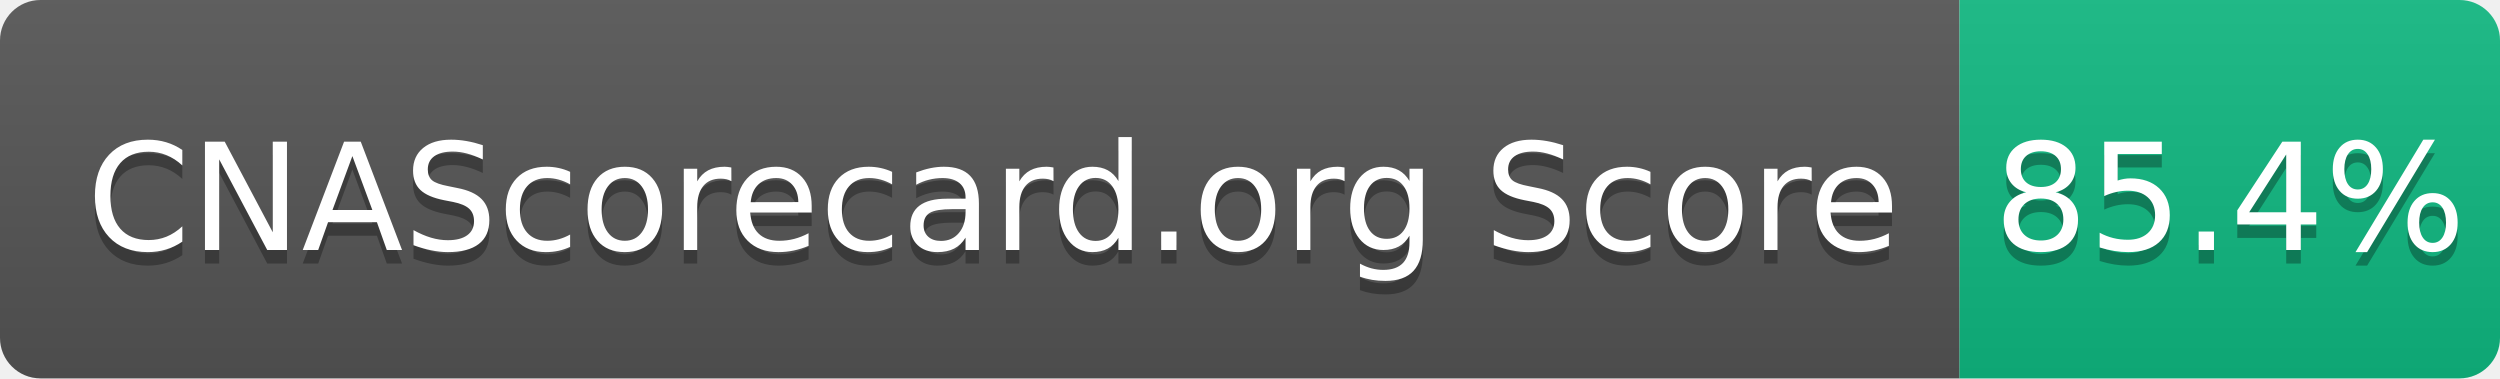
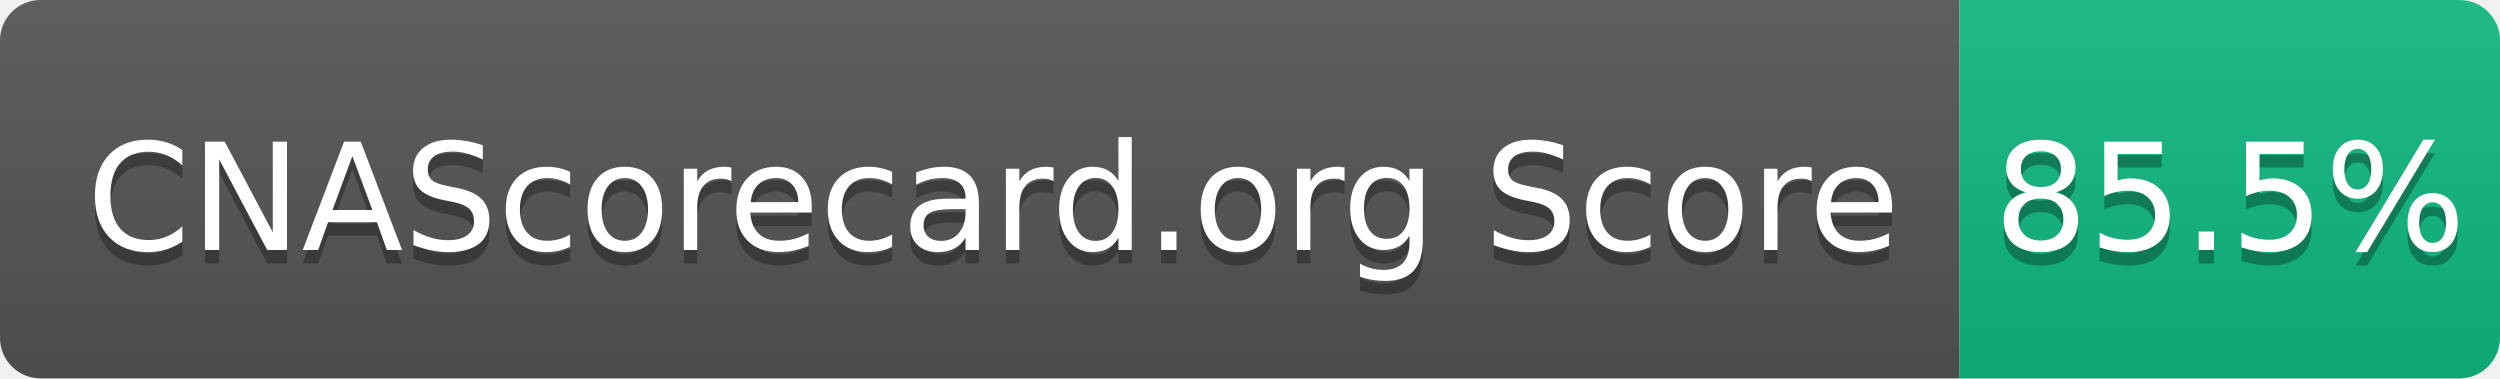
- <svg xmlns="http://www.w3.org/2000/svg" width="185" height="28" role="img" aria-label="CNAScorecard.org Score: 85.4%">
+ <svg xmlns="http://www.w3.org/2000/svg" width="185" height="28" role="img" aria-label="CNAScorecard.org Score: 85.5%">
  <linearGradient id="s" x2="0" y2="100%">
    <stop offset="0" stop-color="#bbb" stop-opacity=".1" />
    <stop offset="1" stop-opacity=".1" />
  </linearGradient>
  <clipPath id="r">
    <rect width="185" height="28" rx="3" fill="#fff" />
  </clipPath>
  <g clip-path="url(#r)">
    <rect width="145" height="28" fill="#555" />
    <rect x="145" width="40" height="28" fill="#10B981" />
    <rect width="185" height="28" fill="url(#s)" />
  </g>
  <g fill="#fff" text-anchor="middle" font-family="Verdana,Geneva,DejaVu Sans,sans-serif" text-rendering="geometricPrecision" font-size="110">
    <text aria-hidden="true" x="735" y="195" fill="#010101" fill-opacity=".3" transform="scale(.1)" textLength="1350">CNAScorecard.org Score</text>
    <text x="735" y="185" transform="scale(.1)" fill="#fff" textLength="1350">CNAScorecard.org Score</text>
-     <text aria-hidden="true" x="1650" y="195" fill="#010101" fill-opacity=".3" transform="scale(.1)" textLength="300">85.4%</text>
-     <text x="1650" y="185" transform="scale(.1)" fill="#fff" textLength="300">85.4%</text>
+     <text aria-hidden="true" x="1650" y="195" fill="#010101" fill-opacity=".3" transform="scale(.1)" textLength="300">85.5%</text>
+     <text x="1650" y="185" transform="scale(.1)" fill="#fff" textLength="300">85.5%</text>
  </g>
</svg>
